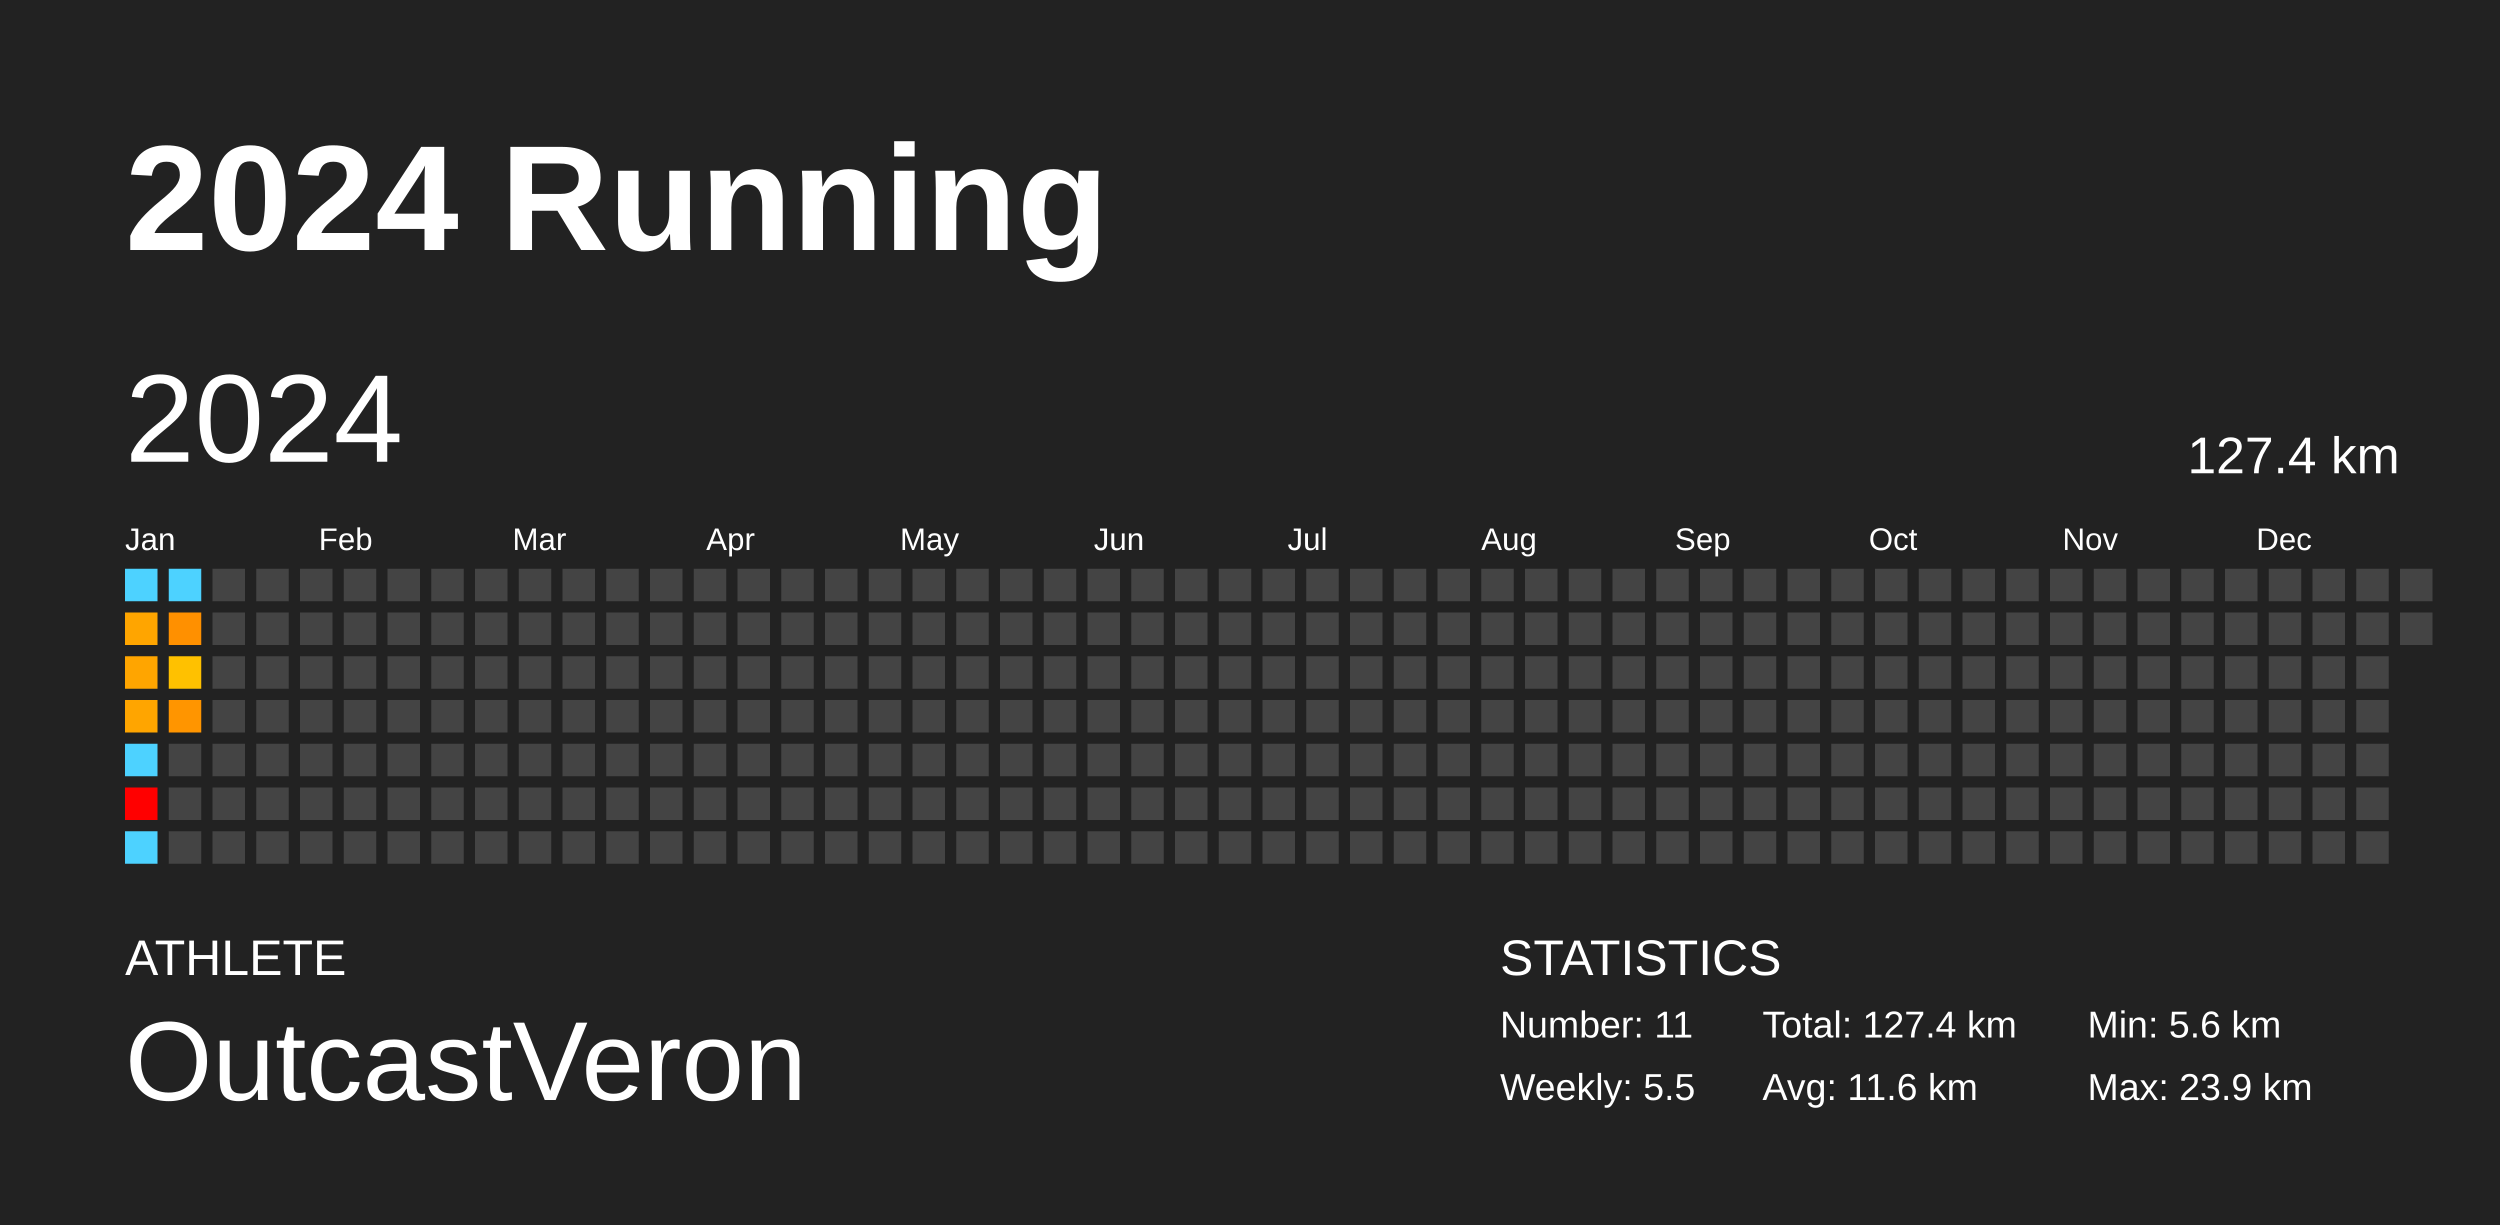
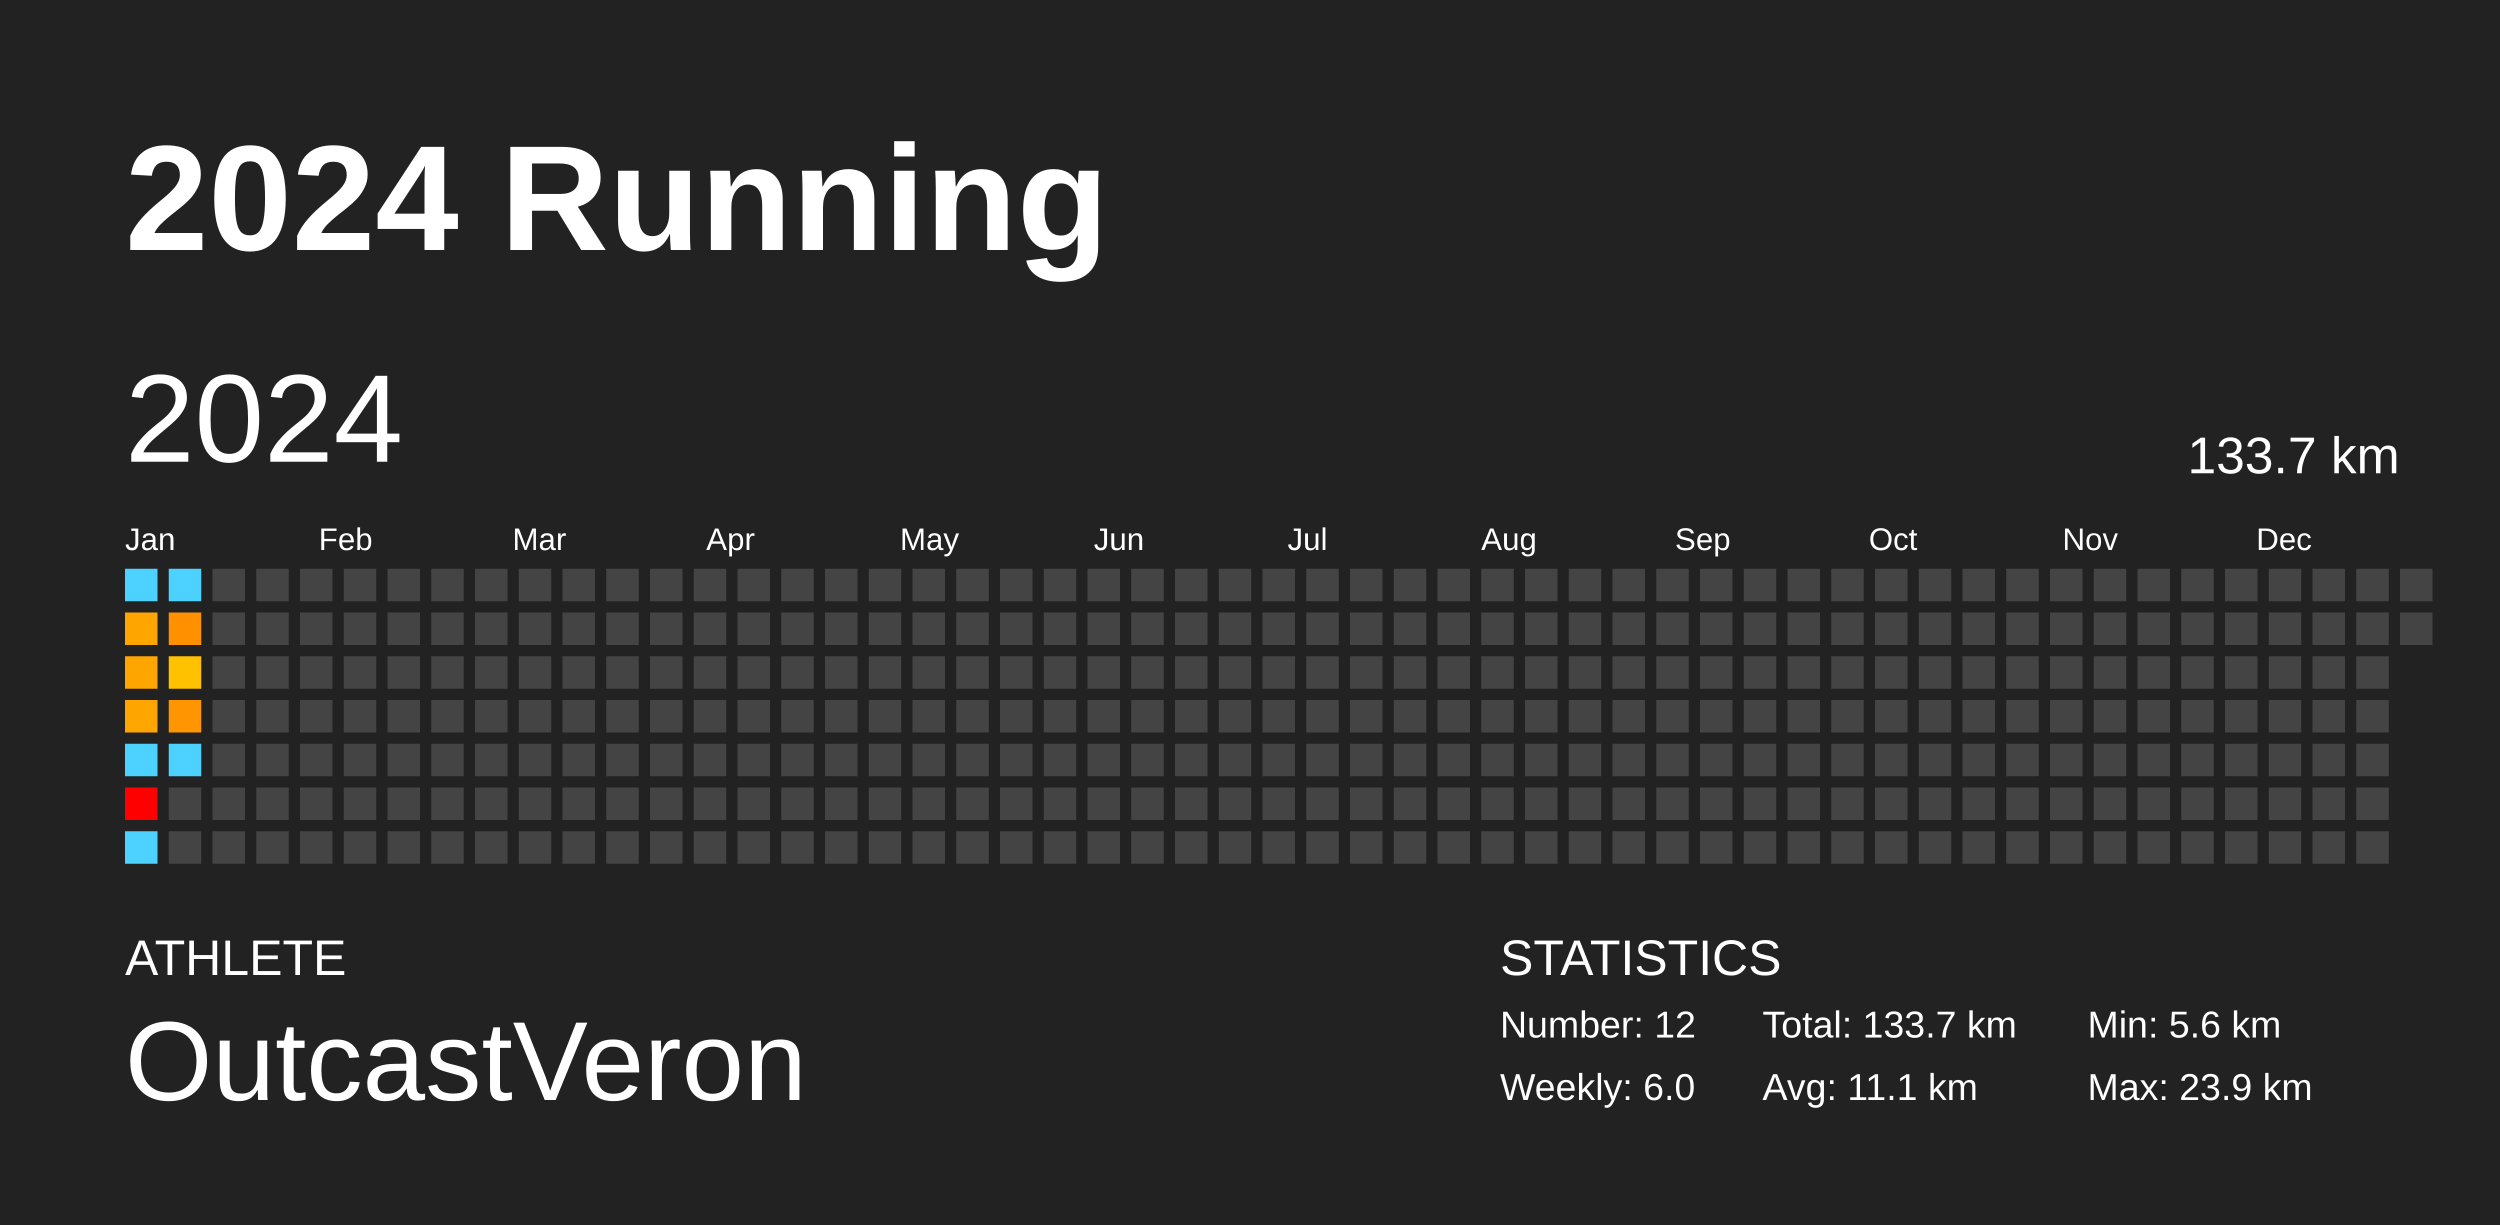
<svg xmlns="http://www.w3.org/2000/svg" baseProfile="full" height="98mm" version="1.1" viewBox="0,0,200,98" width="200mm">
  <defs />
  <rect fill="#222222" height="98" width="200" x="0" y="0" />
  <text fill="#FFFFFF" style="font-size:12px; font-family:Arial; font-weight:bold;" x="10" y="20">2024 Running</text>
  <text fill="#FFFFFF" style="font-size:4px; font-family:Arial" x="10" y="78">ATHLETE</text>
  <text fill="#FFFFFF" style="font-size:9px; font-family:Arial" x="10" y="88">OutcastVeron</text>
  <text fill="#FFFFFF" style="font-size:4px; font-family:Arial" x="120" y="78">STATISTICS</text>
-   <text fill="#FFFFFF" style="font-size:3px; font-family:Arial" x="120" y="83">Number: 11</text>
-   <text fill="#FFFFFF" style="font-size:3px; font-family:Arial" x="120" y="88">Weekly: 5.5</text>
-   <text fill="#FFFFFF" style="font-size:3px; font-family:Arial" x="141" y="83">Total: 127.4 km</text>
-   <text fill="#FFFFFF" style="font-size:3px; font-family:Arial" x="141" y="88">Avg: 11.6 km</text>
+   <text fill="#FFFFFF" style="font-size:3px; font-family:Arial" x="120" y="83">Number: 12</text>
+   <text fill="#FFFFFF" style="font-size:3px; font-family:Arial" x="120" y="88">Weekly: 6.0</text>
+   <text fill="#FFFFFF" style="font-size:3px; font-family:Arial" x="141" y="83">Total: 133.7 km</text>
+   <text fill="#FFFFFF" style="font-size:3px; font-family:Arial" x="141" y="88">Avg: 11.1 km</text>
  <text fill="#FFFFFF" style="font-size:3px; font-family:Arial" x="167" y="83">Min: 5.6 km</text>
  <text fill="#FFFFFF" style="font-size:3px; font-family:Arial" x="167" y="88">Max: 23.9 km</text>
  <text dominant-baseline="hanging" fill="#FFFFFF" style="font-size:10.0px; font-family:Arial;" x="10" y="30">2024</text>
-   <text dominant-baseline="hanging" fill="#FFFFFF" style="font-size:4.125px; font-family:Arial;" x="175" y="35">127.4 km</text>
+   <text dominant-baseline="hanging" fill="#FFFFFF" style="font-size:4.125px; font-family:Arial;" x="175" y="35">133.7 km</text>
  <text fill="#FFFFFF" style="font-size:2.5px; font-family:Arial" x="10.0" y="44">Jan</text>
  <text fill="#FFFFFF" style="font-size:2.5px; font-family:Arial" x="25.5" y="44">Feb</text>
  <text fill="#FFFFFF" style="font-size:2.5px; font-family:Arial" x="41.0" y="44">Mar</text>
  <text fill="#FFFFFF" style="font-size:2.5px; font-family:Arial" x="56.5" y="44">Apr</text>
  <text fill="#FFFFFF" style="font-size:2.5px; font-family:Arial" x="72.0" y="44">May</text>
  <text fill="#FFFFFF" style="font-size:2.5px; font-family:Arial" x="87.5" y="44">Jun</text>
  <text fill="#FFFFFF" style="font-size:2.5px; font-family:Arial" x="103.0" y="44">Jul</text>
  <text fill="#FFFFFF" style="font-size:2.5px; font-family:Arial" x="118.5" y="44">Aug</text>
  <text fill="#FFFFFF" style="font-size:2.5px; font-family:Arial" x="134.0" y="44">Sep</text>
  <text fill="#FFFFFF" style="font-size:2.5px; font-family:Arial" x="149.5" y="44">Oct</text>
  <text fill="#FFFFFF" style="font-size:2.5px; font-family:Arial" x="165.0" y="44">Nov</text>
  <text fill="#FFFFFF" style="font-size:2.5px; font-family:Arial" x="180.5" y="44">Dec</text>
  <rect fill="#4dd2ff" height="2.6" width="2.6" x="10.0" y="45.5" />
  <rect fill="#ffa500" height="2.6" width="2.6" x="10.0" y="49.0" />
  <rect fill="#ffa500" height="2.6" width="2.6" x="10.0" y="52.5" />
  <rect fill="#ffa500" height="2.6" width="2.6" x="10.0" y="56.0" />
  <rect fill="#4dd2ff" height="2.6" width="2.6" x="10.0" y="59.5" />
  <rect fill="red" height="2.6" width="2.6" x="10.0" y="63.0" />
  <rect fill="#4dd2ff" height="2.6" width="2.6" x="10.0" y="66.5" />
  <rect fill="#4dd2ff" height="2.6" width="2.6" x="13.5" y="45.5" />
  <rect fill="#ff9000" height="2.6" width="2.6" x="13.5" y="49.0" />
  <rect fill="#ffc100" height="2.6" width="2.6" x="13.5" y="52.5" />
  <rect fill="#ff9500" height="2.6" width="2.6" x="13.5" y="56.0" />
-   <rect fill="#444444" height="2.6" width="2.6" x="13.5" y="59.5" />
+   <rect fill="#4dd2ff" height="2.6" width="2.6" x="13.5" y="59.5" />
  <rect fill="#444444" height="2.6" width="2.6" x="13.5" y="63.0" />
  <rect fill="#444444" height="2.6" width="2.6" x="13.5" y="66.5" />
  <rect fill="#444444" height="2.6" width="2.6" x="17.0" y="45.5" />
  <rect fill="#444444" height="2.6" width="2.6" x="17.0" y="49.0" />
  <rect fill="#444444" height="2.6" width="2.6" x="17.0" y="52.5" />
  <rect fill="#444444" height="2.6" width="2.6" x="17.0" y="56.0" />
  <rect fill="#444444" height="2.6" width="2.6" x="17.0" y="59.5" />
  <rect fill="#444444" height="2.6" width="2.6" x="17.0" y="63.0" />
  <rect fill="#444444" height="2.6" width="2.6" x="17.0" y="66.5" />
  <rect fill="#444444" height="2.6" width="2.6" x="20.5" y="45.5" />
  <rect fill="#444444" height="2.6" width="2.6" x="20.5" y="49.0" />
  <rect fill="#444444" height="2.6" width="2.6" x="20.5" y="52.5" />
  <rect fill="#444444" height="2.6" width="2.6" x="20.5" y="56.0" />
  <rect fill="#444444" height="2.6" width="2.6" x="20.5" y="59.5" />
  <rect fill="#444444" height="2.6" width="2.6" x="20.5" y="63.0" />
  <rect fill="#444444" height="2.6" width="2.6" x="20.5" y="66.5" />
  <rect fill="#444444" height="2.6" width="2.6" x="24.0" y="45.5" />
  <rect fill="#444444" height="2.6" width="2.6" x="24.0" y="49.0" />
  <rect fill="#444444" height="2.6" width="2.6" x="24.0" y="52.5" />
  <rect fill="#444444" height="2.6" width="2.6" x="24.0" y="56.0" />
  <rect fill="#444444" height="2.6" width="2.6" x="24.0" y="59.5" />
  <rect fill="#444444" height="2.6" width="2.6" x="24.0" y="63.0" />
  <rect fill="#444444" height="2.6" width="2.6" x="24.0" y="66.5" />
  <rect fill="#444444" height="2.6" width="2.6" x="27.5" y="45.5" />
  <rect fill="#444444" height="2.6" width="2.6" x="27.5" y="49.0" />
  <rect fill="#444444" height="2.6" width="2.6" x="27.5" y="52.5" />
  <rect fill="#444444" height="2.6" width="2.6" x="27.5" y="56.0" />
  <rect fill="#444444" height="2.6" width="2.6" x="27.5" y="59.5" />
  <rect fill="#444444" height="2.6" width="2.6" x="27.5" y="63.0" />
  <rect fill="#444444" height="2.6" width="2.6" x="27.5" y="66.5" />
  <rect fill="#444444" height="2.6" width="2.6" x="31.0" y="45.5" />
  <rect fill="#444444" height="2.6" width="2.6" x="31.0" y="49.0" />
  <rect fill="#444444" height="2.6" width="2.6" x="31.0" y="52.5" />
  <rect fill="#444444" height="2.6" width="2.6" x="31.0" y="56.0" />
  <rect fill="#444444" height="2.6" width="2.6" x="31.0" y="59.5" />
  <rect fill="#444444" height="2.6" width="2.6" x="31.0" y="63.0" />
  <rect fill="#444444" height="2.6" width="2.6" x="31.0" y="66.5" />
  <rect fill="#444444" height="2.6" width="2.6" x="34.5" y="45.5" />
  <rect fill="#444444" height="2.6" width="2.6" x="34.5" y="49.0" />
  <rect fill="#444444" height="2.6" width="2.6" x="34.5" y="52.5" />
  <rect fill="#444444" height="2.6" width="2.6" x="34.5" y="56.0" />
  <rect fill="#444444" height="2.6" width="2.6" x="34.5" y="59.5" />
  <rect fill="#444444" height="2.6" width="2.6" x="34.5" y="63.0" />
  <rect fill="#444444" height="2.6" width="2.6" x="34.5" y="66.5" />
  <rect fill="#444444" height="2.6" width="2.6" x="38.0" y="45.5" />
  <rect fill="#444444" height="2.6" width="2.6" x="38.0" y="49.0" />
  <rect fill="#444444" height="2.6" width="2.6" x="38.0" y="52.5" />
  <rect fill="#444444" height="2.6" width="2.6" x="38.0" y="56.0" />
  <rect fill="#444444" height="2.6" width="2.6" x="38.0" y="59.5" />
  <rect fill="#444444" height="2.6" width="2.6" x="38.0" y="63.0" />
  <rect fill="#444444" height="2.6" width="2.6" x="38.0" y="66.5" />
  <rect fill="#444444" height="2.6" width="2.6" x="41.5" y="45.5" />
  <rect fill="#444444" height="2.6" width="2.6" x="41.5" y="49.0" />
  <rect fill="#444444" height="2.6" width="2.6" x="41.5" y="52.5" />
  <rect fill="#444444" height="2.6" width="2.6" x="41.5" y="56.0" />
  <rect fill="#444444" height="2.6" width="2.6" x="41.5" y="59.5" />
  <rect fill="#444444" height="2.6" width="2.6" x="41.5" y="63.0" />
  <rect fill="#444444" height="2.6" width="2.6" x="41.5" y="66.5" />
  <rect fill="#444444" height="2.6" width="2.6" x="45.0" y="45.5" />
  <rect fill="#444444" height="2.6" width="2.6" x="45.0" y="49.0" />
  <rect fill="#444444" height="2.6" width="2.6" x="45.0" y="52.5" />
  <rect fill="#444444" height="2.6" width="2.6" x="45.0" y="56.0" />
  <rect fill="#444444" height="2.6" width="2.6" x="45.0" y="59.5" />
  <rect fill="#444444" height="2.6" width="2.6" x="45.0" y="63.0" />
  <rect fill="#444444" height="2.6" width="2.6" x="45.0" y="66.5" />
  <rect fill="#444444" height="2.6" width="2.6" x="48.5" y="45.5" />
  <rect fill="#444444" height="2.6" width="2.6" x="48.5" y="49.0" />
  <rect fill="#444444" height="2.6" width="2.6" x="48.5" y="52.5" />
  <rect fill="#444444" height="2.6" width="2.6" x="48.5" y="56.0" />
  <rect fill="#444444" height="2.6" width="2.6" x="48.5" y="59.5" />
  <rect fill="#444444" height="2.6" width="2.6" x="48.5" y="63.0" />
  <rect fill="#444444" height="2.6" width="2.6" x="48.5" y="66.5" />
  <rect fill="#444444" height="2.6" width="2.6" x="52.0" y="45.5" />
  <rect fill="#444444" height="2.6" width="2.6" x="52.0" y="49.0" />
  <rect fill="#444444" height="2.6" width="2.6" x="52.0" y="52.5" />
  <rect fill="#444444" height="2.6" width="2.6" x="52.0" y="56.0" />
  <rect fill="#444444" height="2.6" width="2.6" x="52.0" y="59.5" />
  <rect fill="#444444" height="2.6" width="2.6" x="52.0" y="63.0" />
  <rect fill="#444444" height="2.6" width="2.6" x="52.0" y="66.5" />
  <rect fill="#444444" height="2.6" width="2.6" x="55.5" y="45.5" />
  <rect fill="#444444" height="2.6" width="2.6" x="55.5" y="49.0" />
  <rect fill="#444444" height="2.6" width="2.6" x="55.5" y="52.5" />
  <rect fill="#444444" height="2.6" width="2.6" x="55.5" y="56.0" />
  <rect fill="#444444" height="2.6" width="2.6" x="55.5" y="59.5" />
  <rect fill="#444444" height="2.6" width="2.6" x="55.5" y="63.0" />
  <rect fill="#444444" height="2.6" width="2.6" x="55.5" y="66.5" />
  <rect fill="#444444" height="2.6" width="2.6" x="59.0" y="45.5" />
  <rect fill="#444444" height="2.6" width="2.6" x="59.0" y="49.0" />
  <rect fill="#444444" height="2.6" width="2.6" x="59.0" y="52.5" />
  <rect fill="#444444" height="2.6" width="2.6" x="59.0" y="56.0" />
  <rect fill="#444444" height="2.6" width="2.6" x="59.0" y="59.5" />
  <rect fill="#444444" height="2.6" width="2.6" x="59.0" y="63.0" />
  <rect fill="#444444" height="2.6" width="2.6" x="59.0" y="66.5" />
  <rect fill="#444444" height="2.6" width="2.6" x="62.5" y="45.5" />
  <rect fill="#444444" height="2.6" width="2.6" x="62.5" y="49.0" />
  <rect fill="#444444" height="2.6" width="2.6" x="62.5" y="52.5" />
  <rect fill="#444444" height="2.6" width="2.6" x="62.5" y="56.0" />
  <rect fill="#444444" height="2.6" width="2.6" x="62.5" y="59.5" />
  <rect fill="#444444" height="2.6" width="2.6" x="62.5" y="63.0" />
  <rect fill="#444444" height="2.6" width="2.6" x="62.5" y="66.5" />
  <rect fill="#444444" height="2.6" width="2.6" x="66.0" y="45.5" />
  <rect fill="#444444" height="2.6" width="2.6" x="66.0" y="49.0" />
  <rect fill="#444444" height="2.6" width="2.6" x="66.0" y="52.5" />
  <rect fill="#444444" height="2.6" width="2.6" x="66.0" y="56.0" />
  <rect fill="#444444" height="2.6" width="2.6" x="66.0" y="59.5" />
  <rect fill="#444444" height="2.6" width="2.6" x="66.0" y="63.0" />
  <rect fill="#444444" height="2.6" width="2.6" x="66.0" y="66.5" />
  <rect fill="#444444" height="2.6" width="2.6" x="69.5" y="45.5" />
  <rect fill="#444444" height="2.6" width="2.6" x="69.5" y="49.0" />
  <rect fill="#444444" height="2.6" width="2.6" x="69.5" y="52.5" />
  <rect fill="#444444" height="2.6" width="2.6" x="69.5" y="56.0" />
  <rect fill="#444444" height="2.6" width="2.6" x="69.5" y="59.5" />
  <rect fill="#444444" height="2.6" width="2.6" x="69.5" y="63.0" />
  <rect fill="#444444" height="2.6" width="2.6" x="69.5" y="66.5" />
  <rect fill="#444444" height="2.6" width="2.6" x="73.0" y="45.5" />
  <rect fill="#444444" height="2.6" width="2.6" x="73.0" y="49.0" />
  <rect fill="#444444" height="2.6" width="2.6" x="73.0" y="52.5" />
  <rect fill="#444444" height="2.6" width="2.6" x="73.0" y="56.0" />
  <rect fill="#444444" height="2.6" width="2.6" x="73.0" y="59.5" />
  <rect fill="#444444" height="2.6" width="2.6" x="73.0" y="63.0" />
  <rect fill="#444444" height="2.6" width="2.6" x="73.0" y="66.5" />
  <rect fill="#444444" height="2.6" width="2.6" x="76.5" y="45.5" />
  <rect fill="#444444" height="2.6" width="2.6" x="76.5" y="49.0" />
  <rect fill="#444444" height="2.6" width="2.6" x="76.5" y="52.5" />
  <rect fill="#444444" height="2.6" width="2.6" x="76.5" y="56.0" />
  <rect fill="#444444" height="2.6" width="2.6" x="76.5" y="59.5" />
  <rect fill="#444444" height="2.6" width="2.6" x="76.5" y="63.0" />
  <rect fill="#444444" height="2.6" width="2.6" x="76.5" y="66.5" />
  <rect fill="#444444" height="2.6" width="2.6" x="80.0" y="45.5" />
  <rect fill="#444444" height="2.6" width="2.6" x="80.0" y="49.0" />
  <rect fill="#444444" height="2.6" width="2.6" x="80.0" y="52.5" />
  <rect fill="#444444" height="2.6" width="2.6" x="80.0" y="56.0" />
  <rect fill="#444444" height="2.6" width="2.6" x="80.0" y="59.5" />
  <rect fill="#444444" height="2.6" width="2.6" x="80.0" y="63.0" />
  <rect fill="#444444" height="2.6" width="2.6" x="80.0" y="66.5" />
  <rect fill="#444444" height="2.6" width="2.6" x="83.5" y="45.5" />
  <rect fill="#444444" height="2.6" width="2.6" x="83.5" y="49.0" />
  <rect fill="#444444" height="2.6" width="2.6" x="83.5" y="52.5" />
  <rect fill="#444444" height="2.6" width="2.6" x="83.5" y="56.0" />
  <rect fill="#444444" height="2.6" width="2.6" x="83.5" y="59.5" />
  <rect fill="#444444" height="2.6" width="2.6" x="83.5" y="63.0" />
  <rect fill="#444444" height="2.6" width="2.6" x="83.5" y="66.5" />
  <rect fill="#444444" height="2.6" width="2.6" x="87.0" y="45.5" />
  <rect fill="#444444" height="2.6" width="2.6" x="87.0" y="49.0" />
  <rect fill="#444444" height="2.6" width="2.6" x="87.0" y="52.5" />
  <rect fill="#444444" height="2.6" width="2.6" x="87.0" y="56.0" />
  <rect fill="#444444" height="2.6" width="2.6" x="87.0" y="59.5" />
  <rect fill="#444444" height="2.6" width="2.6" x="87.0" y="63.0" />
  <rect fill="#444444" height="2.6" width="2.6" x="87.0" y="66.5" />
  <rect fill="#444444" height="2.6" width="2.6" x="90.5" y="45.5" />
  <rect fill="#444444" height="2.6" width="2.6" x="90.5" y="49.0" />
  <rect fill="#444444" height="2.6" width="2.6" x="90.5" y="52.5" />
  <rect fill="#444444" height="2.6" width="2.6" x="90.5" y="56.0" />
  <rect fill="#444444" height="2.6" width="2.6" x="90.5" y="59.5" />
  <rect fill="#444444" height="2.6" width="2.6" x="90.5" y="63.0" />
  <rect fill="#444444" height="2.6" width="2.6" x="90.5" y="66.5" />
  <rect fill="#444444" height="2.6" width="2.6" x="94.0" y="45.5" />
  <rect fill="#444444" height="2.6" width="2.6" x="94.0" y="49.0" />
  <rect fill="#444444" height="2.6" width="2.6" x="94.0" y="52.5" />
  <rect fill="#444444" height="2.6" width="2.6" x="94.0" y="56.0" />
  <rect fill="#444444" height="2.6" width="2.6" x="94.0" y="59.5" />
  <rect fill="#444444" height="2.6" width="2.6" x="94.0" y="63.0" />
  <rect fill="#444444" height="2.6" width="2.6" x="94.0" y="66.5" />
  <rect fill="#444444" height="2.6" width="2.6" x="97.5" y="45.5" />
  <rect fill="#444444" height="2.6" width="2.6" x="97.5" y="49.0" />
  <rect fill="#444444" height="2.6" width="2.6" x="97.5" y="52.5" />
  <rect fill="#444444" height="2.6" width="2.6" x="97.5" y="56.0" />
  <rect fill="#444444" height="2.6" width="2.6" x="97.5" y="59.5" />
  <rect fill="#444444" height="2.6" width="2.6" x="97.5" y="63.0" />
  <rect fill="#444444" height="2.6" width="2.6" x="97.5" y="66.5" />
  <rect fill="#444444" height="2.6" width="2.6" x="101.0" y="45.5" />
  <rect fill="#444444" height="2.6" width="2.6" x="101.0" y="49.0" />
  <rect fill="#444444" height="2.6" width="2.6" x="101.0" y="52.5" />
  <rect fill="#444444" height="2.6" width="2.6" x="101.0" y="56.0" />
  <rect fill="#444444" height="2.6" width="2.6" x="101.0" y="59.5" />
  <rect fill="#444444" height="2.6" width="2.6" x="101.0" y="63.0" />
  <rect fill="#444444" height="2.6" width="2.6" x="101.0" y="66.5" />
  <rect fill="#444444" height="2.6" width="2.6" x="104.5" y="45.5" />
  <rect fill="#444444" height="2.6" width="2.6" x="104.5" y="49.0" />
  <rect fill="#444444" height="2.6" width="2.6" x="104.5" y="52.5" />
  <rect fill="#444444" height="2.6" width="2.6" x="104.5" y="56.0" />
  <rect fill="#444444" height="2.6" width="2.6" x="104.5" y="59.5" />
  <rect fill="#444444" height="2.6" width="2.6" x="104.5" y="63.0" />
  <rect fill="#444444" height="2.6" width="2.6" x="104.5" y="66.5" />
  <rect fill="#444444" height="2.6" width="2.6" x="108.0" y="45.5" />
  <rect fill="#444444" height="2.6" width="2.6" x="108.0" y="49.0" />
  <rect fill="#444444" height="2.6" width="2.6" x="108.0" y="52.5" />
  <rect fill="#444444" height="2.6" width="2.6" x="108.0" y="56.0" />
  <rect fill="#444444" height="2.6" width="2.6" x="108.0" y="59.5" />
  <rect fill="#444444" height="2.6" width="2.6" x="108.0" y="63.0" />
  <rect fill="#444444" height="2.6" width="2.6" x="108.0" y="66.5" />
  <rect fill="#444444" height="2.6" width="2.6" x="111.5" y="45.5" />
  <rect fill="#444444" height="2.6" width="2.6" x="111.5" y="49.0" />
  <rect fill="#444444" height="2.6" width="2.6" x="111.5" y="52.5" />
  <rect fill="#444444" height="2.6" width="2.6" x="111.5" y="56.0" />
  <rect fill="#444444" height="2.6" width="2.6" x="111.5" y="59.5" />
  <rect fill="#444444" height="2.6" width="2.6" x="111.5" y="63.0" />
  <rect fill="#444444" height="2.6" width="2.6" x="111.5" y="66.5" />
  <rect fill="#444444" height="2.6" width="2.6" x="115.0" y="45.5" />
  <rect fill="#444444" height="2.6" width="2.6" x="115.0" y="49.0" />
  <rect fill="#444444" height="2.6" width="2.6" x="115.0" y="52.5" />
  <rect fill="#444444" height="2.6" width="2.6" x="115.0" y="56.0" />
  <rect fill="#444444" height="2.6" width="2.6" x="115.0" y="59.5" />
  <rect fill="#444444" height="2.6" width="2.6" x="115.0" y="63.0" />
  <rect fill="#444444" height="2.6" width="2.6" x="115.0" y="66.5" />
  <rect fill="#444444" height="2.6" width="2.6" x="118.5" y="45.5" />
  <rect fill="#444444" height="2.6" width="2.6" x="118.5" y="49.0" />
  <rect fill="#444444" height="2.6" width="2.6" x="118.5" y="52.5" />
  <rect fill="#444444" height="2.6" width="2.6" x="118.5" y="56.0" />
  <rect fill="#444444" height="2.6" width="2.6" x="118.5" y="59.5" />
  <rect fill="#444444" height="2.6" width="2.6" x="118.5" y="63.0" />
  <rect fill="#444444" height="2.6" width="2.6" x="118.5" y="66.5" />
  <rect fill="#444444" height="2.6" width="2.6" x="122.0" y="45.5" />
  <rect fill="#444444" height="2.6" width="2.6" x="122.0" y="49.0" />
  <rect fill="#444444" height="2.6" width="2.6" x="122.0" y="52.5" />
  <rect fill="#444444" height="2.6" width="2.6" x="122.0" y="56.0" />
  <rect fill="#444444" height="2.6" width="2.6" x="122.0" y="59.5" />
  <rect fill="#444444" height="2.6" width="2.6" x="122.0" y="63.0" />
  <rect fill="#444444" height="2.6" width="2.6" x="122.0" y="66.5" />
  <rect fill="#444444" height="2.6" width="2.6" x="125.5" y="45.5" />
  <rect fill="#444444" height="2.6" width="2.6" x="125.5" y="49.0" />
  <rect fill="#444444" height="2.6" width="2.6" x="125.5" y="52.5" />
  <rect fill="#444444" height="2.6" width="2.6" x="125.5" y="56.0" />
  <rect fill="#444444" height="2.6" width="2.6" x="125.5" y="59.5" />
  <rect fill="#444444" height="2.6" width="2.6" x="125.5" y="63.0" />
  <rect fill="#444444" height="2.6" width="2.6" x="125.5" y="66.5" />
  <rect fill="#444444" height="2.6" width="2.6" x="129.0" y="45.5" />
  <rect fill="#444444" height="2.6" width="2.6" x="129.0" y="49.0" />
  <rect fill="#444444" height="2.6" width="2.6" x="129.0" y="52.5" />
  <rect fill="#444444" height="2.6" width="2.6" x="129.0" y="56.0" />
  <rect fill="#444444" height="2.6" width="2.6" x="129.0" y="59.5" />
  <rect fill="#444444" height="2.6" width="2.6" x="129.0" y="63.0" />
  <rect fill="#444444" height="2.6" width="2.6" x="129.0" y="66.5" />
  <rect fill="#444444" height="2.6" width="2.6" x="132.5" y="45.5" />
  <rect fill="#444444" height="2.6" width="2.6" x="132.5" y="49.0" />
  <rect fill="#444444" height="2.6" width="2.6" x="132.5" y="52.5" />
  <rect fill="#444444" height="2.6" width="2.6" x="132.5" y="56.0" />
  <rect fill="#444444" height="2.6" width="2.6" x="132.5" y="59.5" />
  <rect fill="#444444" height="2.6" width="2.6" x="132.5" y="63.0" />
  <rect fill="#444444" height="2.6" width="2.6" x="132.5" y="66.5" />
  <rect fill="#444444" height="2.6" width="2.6" x="136.0" y="45.5" />
  <rect fill="#444444" height="2.6" width="2.6" x="136.0" y="49.0" />
  <rect fill="#444444" height="2.6" width="2.6" x="136.0" y="52.5" />
  <rect fill="#444444" height="2.6" width="2.6" x="136.0" y="56.0" />
  <rect fill="#444444" height="2.6" width="2.6" x="136.0" y="59.5" />
  <rect fill="#444444" height="2.6" width="2.6" x="136.0" y="63.0" />
  <rect fill="#444444" height="2.6" width="2.6" x="136.0" y="66.5" />
  <rect fill="#444444" height="2.6" width="2.6" x="139.5" y="45.5" />
  <rect fill="#444444" height="2.6" width="2.6" x="139.5" y="49.0" />
  <rect fill="#444444" height="2.6" width="2.6" x="139.5" y="52.5" />
  <rect fill="#444444" height="2.6" width="2.6" x="139.5" y="56.0" />
  <rect fill="#444444" height="2.6" width="2.6" x="139.5" y="59.5" />
  <rect fill="#444444" height="2.6" width="2.6" x="139.5" y="63.0" />
  <rect fill="#444444" height="2.6" width="2.6" x="139.5" y="66.5" />
  <rect fill="#444444" height="2.6" width="2.6" x="143.0" y="45.5" />
  <rect fill="#444444" height="2.6" width="2.6" x="143.0" y="49.0" />
  <rect fill="#444444" height="2.6" width="2.6" x="143.0" y="52.5" />
  <rect fill="#444444" height="2.6" width="2.6" x="143.0" y="56.0" />
  <rect fill="#444444" height="2.6" width="2.6" x="143.0" y="59.5" />
  <rect fill="#444444" height="2.6" width="2.6" x="143.0" y="63.0" />
  <rect fill="#444444" height="2.6" width="2.6" x="143.0" y="66.5" />
  <rect fill="#444444" height="2.6" width="2.6" x="146.5" y="45.5" />
  <rect fill="#444444" height="2.6" width="2.6" x="146.5" y="49.0" />
  <rect fill="#444444" height="2.6" width="2.6" x="146.5" y="52.5" />
  <rect fill="#444444" height="2.6" width="2.6" x="146.5" y="56.0" />
  <rect fill="#444444" height="2.6" width="2.6" x="146.5" y="59.5" />
  <rect fill="#444444" height="2.6" width="2.6" x="146.5" y="63.0" />
  <rect fill="#444444" height="2.6" width="2.6" x="146.5" y="66.5" />
  <rect fill="#444444" height="2.6" width="2.6" x="150.0" y="45.5" />
  <rect fill="#444444" height="2.6" width="2.6" x="150.0" y="49.0" />
  <rect fill="#444444" height="2.6" width="2.6" x="150.0" y="52.5" />
  <rect fill="#444444" height="2.6" width="2.6" x="150.0" y="56.0" />
  <rect fill="#444444" height="2.6" width="2.6" x="150.0" y="59.5" />
  <rect fill="#444444" height="2.6" width="2.6" x="150.0" y="63.0" />
  <rect fill="#444444" height="2.6" width="2.6" x="150.0" y="66.5" />
  <rect fill="#444444" height="2.6" width="2.6" x="153.5" y="45.5" />
  <rect fill="#444444" height="2.6" width="2.6" x="153.5" y="49.0" />
  <rect fill="#444444" height="2.6" width="2.6" x="153.5" y="52.5" />
  <rect fill="#444444" height="2.6" width="2.6" x="153.5" y="56.0" />
  <rect fill="#444444" height="2.6" width="2.6" x="153.5" y="59.5" />
  <rect fill="#444444" height="2.6" width="2.6" x="153.5" y="63.0" />
  <rect fill="#444444" height="2.6" width="2.6" x="153.5" y="66.5" />
  <rect fill="#444444" height="2.6" width="2.6" x="157.0" y="45.5" />
  <rect fill="#444444" height="2.6" width="2.6" x="157.0" y="49.0" />
  <rect fill="#444444" height="2.6" width="2.6" x="157.0" y="52.5" />
  <rect fill="#444444" height="2.6" width="2.6" x="157.0" y="56.0" />
  <rect fill="#444444" height="2.6" width="2.6" x="157.0" y="59.5" />
  <rect fill="#444444" height="2.6" width="2.6" x="157.0" y="63.0" />
  <rect fill="#444444" height="2.6" width="2.6" x="157.0" y="66.5" />
  <rect fill="#444444" height="2.6" width="2.6" x="160.5" y="45.5" />
  <rect fill="#444444" height="2.6" width="2.6" x="160.5" y="49.0" />
  <rect fill="#444444" height="2.6" width="2.6" x="160.5" y="52.5" />
  <rect fill="#444444" height="2.6" width="2.6" x="160.5" y="56.0" />
  <rect fill="#444444" height="2.6" width="2.6" x="160.5" y="59.5" />
  <rect fill="#444444" height="2.6" width="2.6" x="160.5" y="63.0" />
  <rect fill="#444444" height="2.6" width="2.6" x="160.5" y="66.5" />
  <rect fill="#444444" height="2.6" width="2.6" x="164.0" y="45.5" />
  <rect fill="#444444" height="2.6" width="2.6" x="164.0" y="49.0" />
  <rect fill="#444444" height="2.6" width="2.6" x="164.0" y="52.5" />
  <rect fill="#444444" height="2.6" width="2.6" x="164.0" y="56.0" />
  <rect fill="#444444" height="2.6" width="2.6" x="164.0" y="59.5" />
  <rect fill="#444444" height="2.6" width="2.6" x="164.0" y="63.0" />
  <rect fill="#444444" height="2.6" width="2.6" x="164.0" y="66.5" />
  <rect fill="#444444" height="2.6" width="2.6" x="167.5" y="45.5" />
  <rect fill="#444444" height="2.6" width="2.6" x="167.5" y="49.0" />
  <rect fill="#444444" height="2.6" width="2.6" x="167.5" y="52.5" />
  <rect fill="#444444" height="2.6" width="2.6" x="167.5" y="56.0" />
  <rect fill="#444444" height="2.6" width="2.6" x="167.5" y="59.5" />
  <rect fill="#444444" height="2.6" width="2.6" x="167.5" y="63.0" />
  <rect fill="#444444" height="2.6" width="2.6" x="167.5" y="66.5" />
  <rect fill="#444444" height="2.6" width="2.6" x="171.0" y="45.5" />
  <rect fill="#444444" height="2.6" width="2.6" x="171.0" y="49.0" />
  <rect fill="#444444" height="2.6" width="2.6" x="171.0" y="52.5" />
  <rect fill="#444444" height="2.6" width="2.6" x="171.0" y="56.0" />
  <rect fill="#444444" height="2.6" width="2.6" x="171.0" y="59.5" />
  <rect fill="#444444" height="2.6" width="2.6" x="171.0" y="63.0" />
  <rect fill="#444444" height="2.6" width="2.6" x="171.0" y="66.5" />
  <rect fill="#444444" height="2.6" width="2.6" x="174.5" y="45.5" />
  <rect fill="#444444" height="2.6" width="2.6" x="174.5" y="49.0" />
  <rect fill="#444444" height="2.6" width="2.6" x="174.5" y="52.5" />
  <rect fill="#444444" height="2.6" width="2.6" x="174.5" y="56.0" />
  <rect fill="#444444" height="2.6" width="2.6" x="174.5" y="59.5" />
  <rect fill="#444444" height="2.6" width="2.6" x="174.5" y="63.0" />
  <rect fill="#444444" height="2.6" width="2.6" x="174.5" y="66.5" />
  <rect fill="#444444" height="2.6" width="2.6" x="178.0" y="45.5" />
  <rect fill="#444444" height="2.6" width="2.6" x="178.0" y="49.0" />
  <rect fill="#444444" height="2.6" width="2.6" x="178.0" y="52.5" />
  <rect fill="#444444" height="2.6" width="2.6" x="178.0" y="56.0" />
  <rect fill="#444444" height="2.6" width="2.6" x="178.0" y="59.5" />
  <rect fill="#444444" height="2.6" width="2.6" x="178.0" y="63.0" />
  <rect fill="#444444" height="2.6" width="2.6" x="178.0" y="66.5" />
  <rect fill="#444444" height="2.6" width="2.6" x="181.5" y="45.5" />
  <rect fill="#444444" height="2.6" width="2.6" x="181.5" y="49.0" />
  <rect fill="#444444" height="2.6" width="2.6" x="181.5" y="52.5" />
  <rect fill="#444444" height="2.6" width="2.6" x="181.5" y="56.0" />
  <rect fill="#444444" height="2.6" width="2.6" x="181.5" y="59.5" />
  <rect fill="#444444" height="2.6" width="2.6" x="181.5" y="63.0" />
  <rect fill="#444444" height="2.6" width="2.6" x="181.5" y="66.5" />
  <rect fill="#444444" height="2.6" width="2.6" x="185.0" y="45.5" />
  <rect fill="#444444" height="2.6" width="2.6" x="185.0" y="49.0" />
  <rect fill="#444444" height="2.6" width="2.6" x="185.0" y="52.5" />
  <rect fill="#444444" height="2.6" width="2.6" x="185.0" y="56.0" />
  <rect fill="#444444" height="2.6" width="2.6" x="185.0" y="59.5" />
  <rect fill="#444444" height="2.6" width="2.6" x="185.0" y="63.0" />
  <rect fill="#444444" height="2.6" width="2.6" x="185.0" y="66.5" />
  <rect fill="#444444" height="2.6" width="2.6" x="188.5" y="45.5" />
  <rect fill="#444444" height="2.6" width="2.6" x="188.5" y="49.0" />
  <rect fill="#444444" height="2.6" width="2.6" x="188.5" y="52.5" />
  <rect fill="#444444" height="2.6" width="2.6" x="188.5" y="56.0" />
  <rect fill="#444444" height="2.6" width="2.6" x="188.5" y="59.5" />
  <rect fill="#444444" height="2.6" width="2.6" x="188.5" y="63.0" />
  <rect fill="#444444" height="2.6" width="2.6" x="188.5" y="66.5" />
  <rect fill="#444444" height="2.6" width="2.6" x="192.0" y="45.5" />
  <rect fill="#444444" height="2.6" width="2.6" x="192.0" y="49.0" />
</svg>
